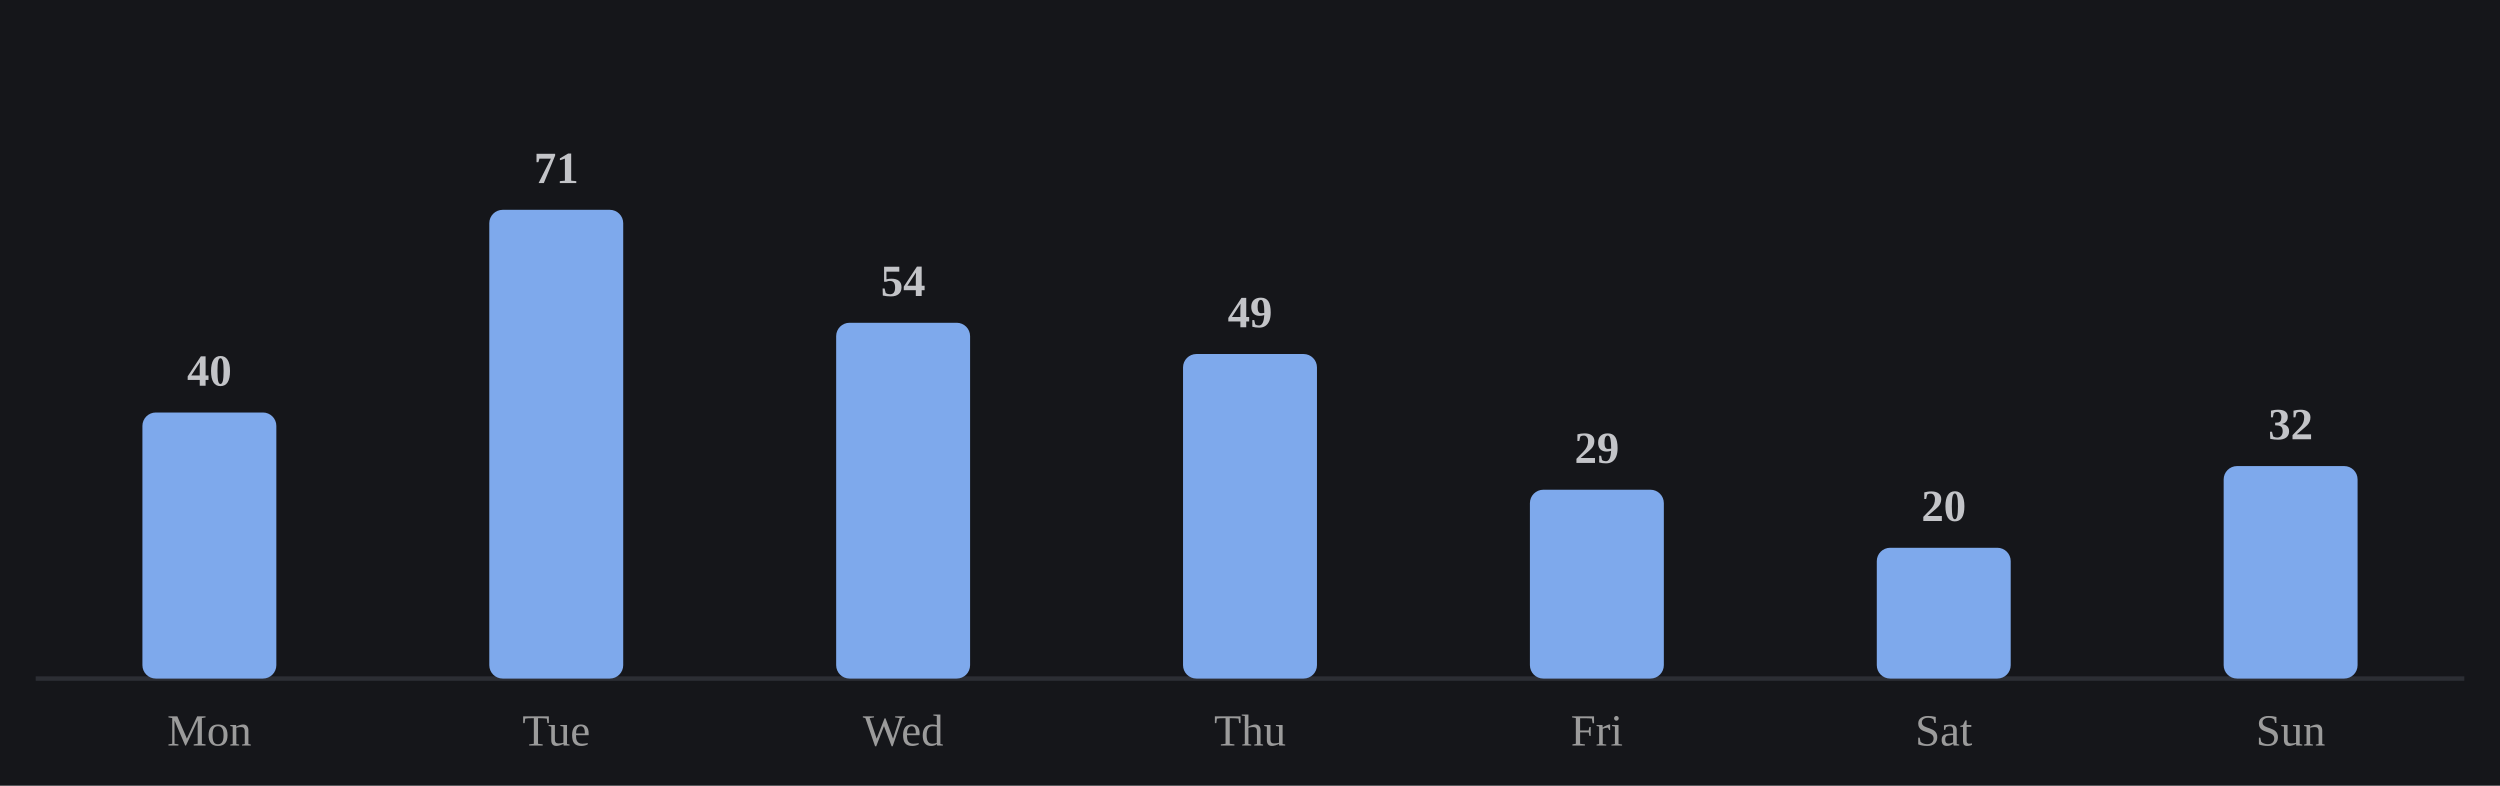
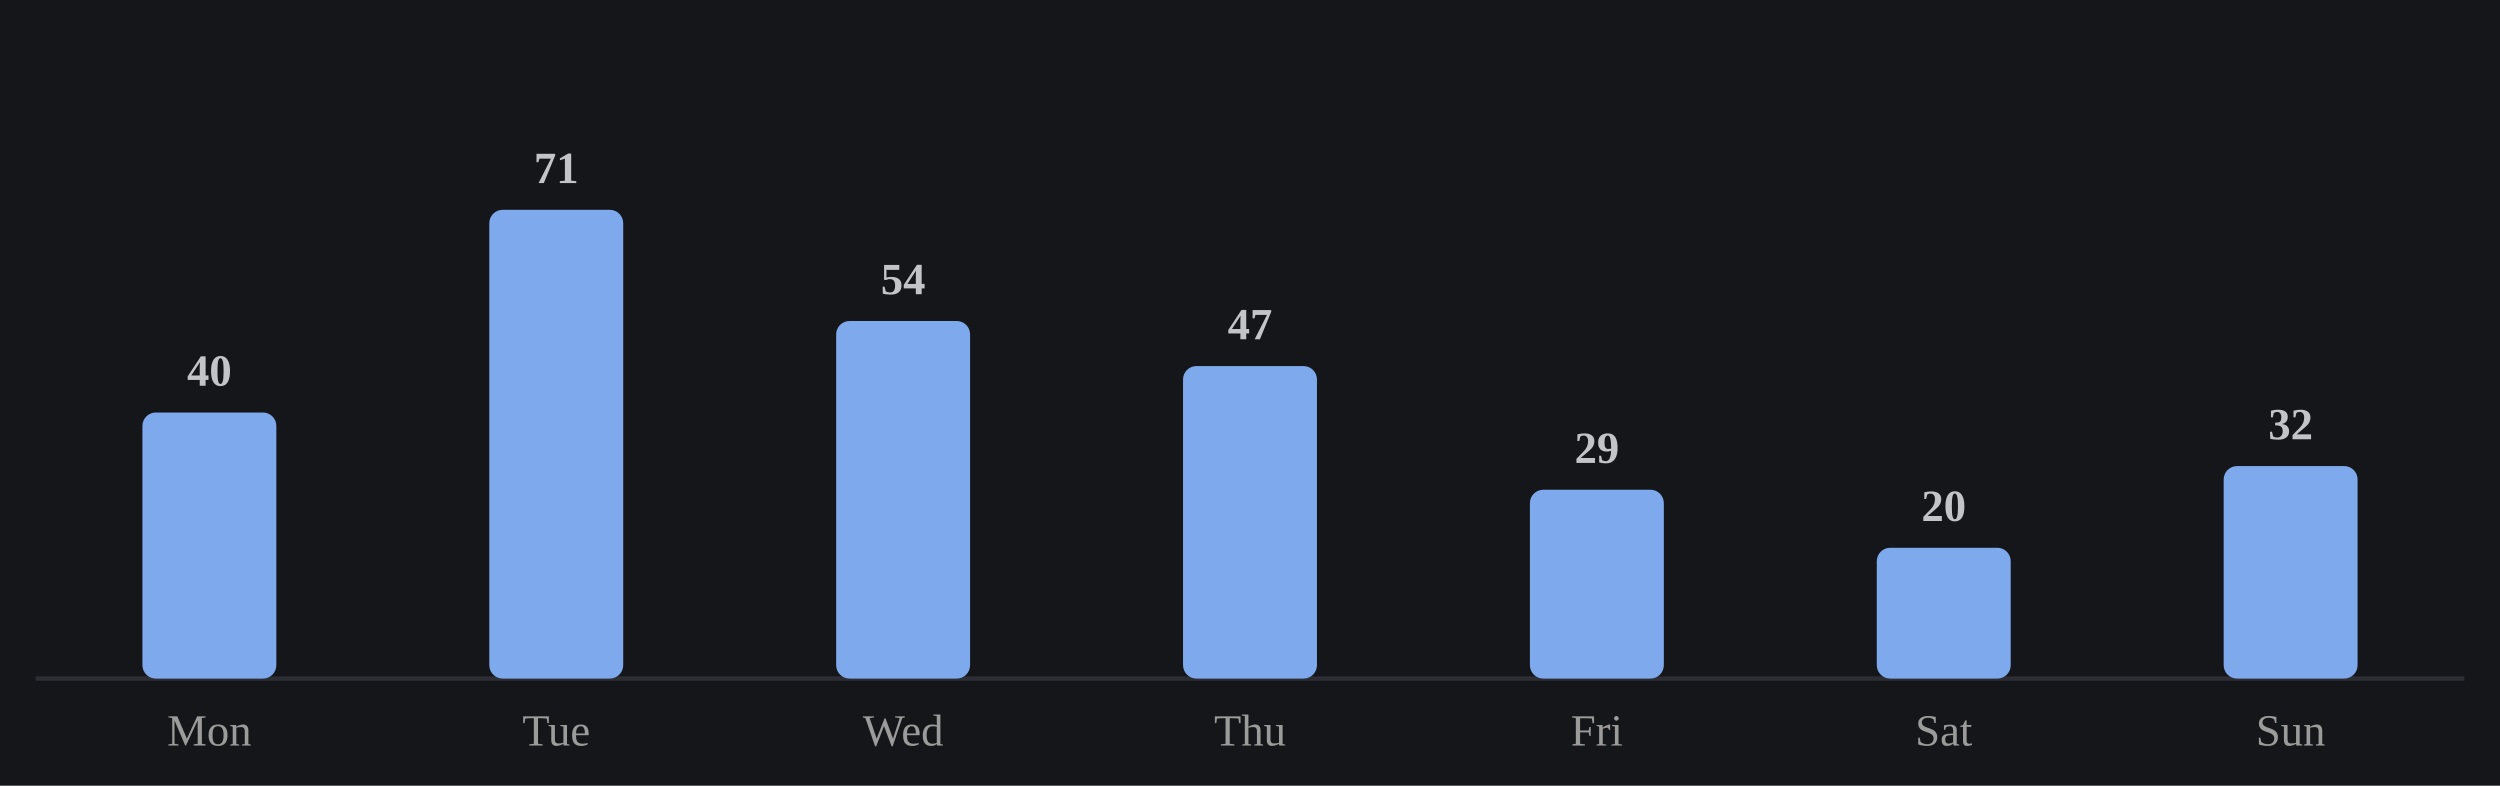
<svg xmlns="http://www.w3.org/2000/svg" viewBox="0 0 560 176" width="100%" role="img" aria-label="Average minutes practiced by day of week">
  <style>
/* per-skill colour switch: set via a sk-* class on a wrapping element, read
   by the mark rules below (falls back to the neutral accent on aggregate
   charts that aren't scoped to one skill, e.g. the calendar or day-of-week) */
.sk-listening{--pc:#f4ee7b}
.sk-grammar{--pc:#8bd08b}
.sk-vocab{--pc:#82d0ed}
.sk-reading{--pc:#b498e1}
.sk-writing{--pc:#db99c3}
.sk-speaking{--pc:#de907c}
.p-title{fill:#e7e7e7;font-size:12px;font-weight:700}
.p-sub{fill:#9b9b9b;font-size:10px}
.p-unit{fill:#9b9b9b;font-size:10px}
.p-axis{fill:#9b9b9b;font-size:9.5px}
.p-grid{stroke:#2c2e34;stroke-width:1;stroke-dasharray:2,3}
.p-base{stroke:#2c2e34;stroke-width:1}
.p-tick{stroke:#2c2e34;stroke-width:1}
.p-xlab{fill:#9b9b9b;font-size:9px;text-anchor:middle}
.p-line{fill:none;stroke:var(--pc,#7ea9ec);stroke-width:2;stroke-linejoin:round;stroke-linecap:round}
.p-area{fill:var(--pc,#7ea9ec);opacity:.12}
.p-end{fill:var(--pc,#7ea9ec);stroke:#15161a;stroke-width:2}
.p-endlab{fill:#c3c4c8;font-size:10px;text-anchor:end;font-weight:700}
.b-bar{fill:var(--pc,#7ea9ec)}
.b-bar:hover{fill:#a9c6f5;opacity:.9}
.d-lab{fill:#9b9b9b;font-size:10px;text-anchor:middle}
.d-val{fill:#c3c4c8;font-size:10px;text-anchor:middle;font-weight:700}
/* heatmap */
.hm-mon{fill:#9b9b9b;font-size:10px}
.hm-dow{fill:#9b9b9b;font-size:9px;text-anchor:end}
rect:hover{opacity:.82}
/* horizontal bars */
.h-cat{fill:#e7e7e7;font-size:12px;text-anchor:end;dominant-baseline:middle}
.h-track{fill:#2c2e34;opacity:.5}
.h-fill{fill:var(--pc,#7ea9ec)}
.h-val{fill:#c3c4c8;font-size:11px;font-weight:700;dominant-baseline:middle}
.ts-lab{fill:#e7e7e7;font-size:11px;font-weight:700}
.ts-val{fill:#9b9b9b;font-size:11px}
</style>
  <rect x="0" y="0" width="100%" height="100%" fill="#15161a" />
  <line class="p-base" x1="8" y1="152" x2="552" y2="152" />
  <rect class="b-bar" x="31.9" y="92.4" width="30.0" height="59.6" rx="3" />
  <text class="d-lab" x="46.9" y="167">Mon</text>
  <text class="d-val" x="46.9" y="86.4">40</text>
  <rect class="b-bar" x="109.6" y="47.0" width="30.0" height="105.0" rx="3" />
  <text class="d-lab" x="124.6" y="167">Tue</text>
  <text class="d-val" x="124.6" y="41.0">71</text>
-   <rect class="b-bar" x="187.3" y="72.3" width="30.0" height="79.7" rx="3" />
+   <rect class="b-bar" x="187.3" y="71.9" width="30.0" height="80.1" rx="3" />
  <text class="d-lab" x="202.3" y="167">Wed</text>
-   <text class="d-val" x="202.3" y="66.3">54</text>
-   <rect class="b-bar" x="265.0" y="79.3" width="30.0" height="72.7" rx="3" />
+   <text class="d-val" x="202.3" y="65.9">54</text>
+   <rect class="b-bar" x="265.0" y="82.0" width="30.0" height="70.0" rx="3" />
  <text class="d-lab" x="280.0" y="167">Thu</text>
-   <text class="d-val" x="280.0" y="73.3">49</text>
+   <text class="d-val" x="280.0" y="76.0">47</text>
  <rect class="b-bar" x="342.7" y="109.7" width="30.0" height="42.3" rx="3" />
  <text class="d-lab" x="357.7" y="167">Fri</text>
  <text class="d-val" x="357.7" y="103.7">29</text>
  <rect class="b-bar" x="420.4" y="122.7" width="30.0" height="29.3" rx="3" />
  <text class="d-lab" x="435.4" y="167">Sat</text>
  <text class="d-val" x="435.4" y="116.7">20</text>
  <rect class="b-bar" x="498.1" y="104.4" width="30.0" height="47.6" rx="3" />
  <text class="d-lab" x="513.1" y="167">Sun</text>
  <text class="d-val" x="513.1" y="98.4">32</text>
</svg>
